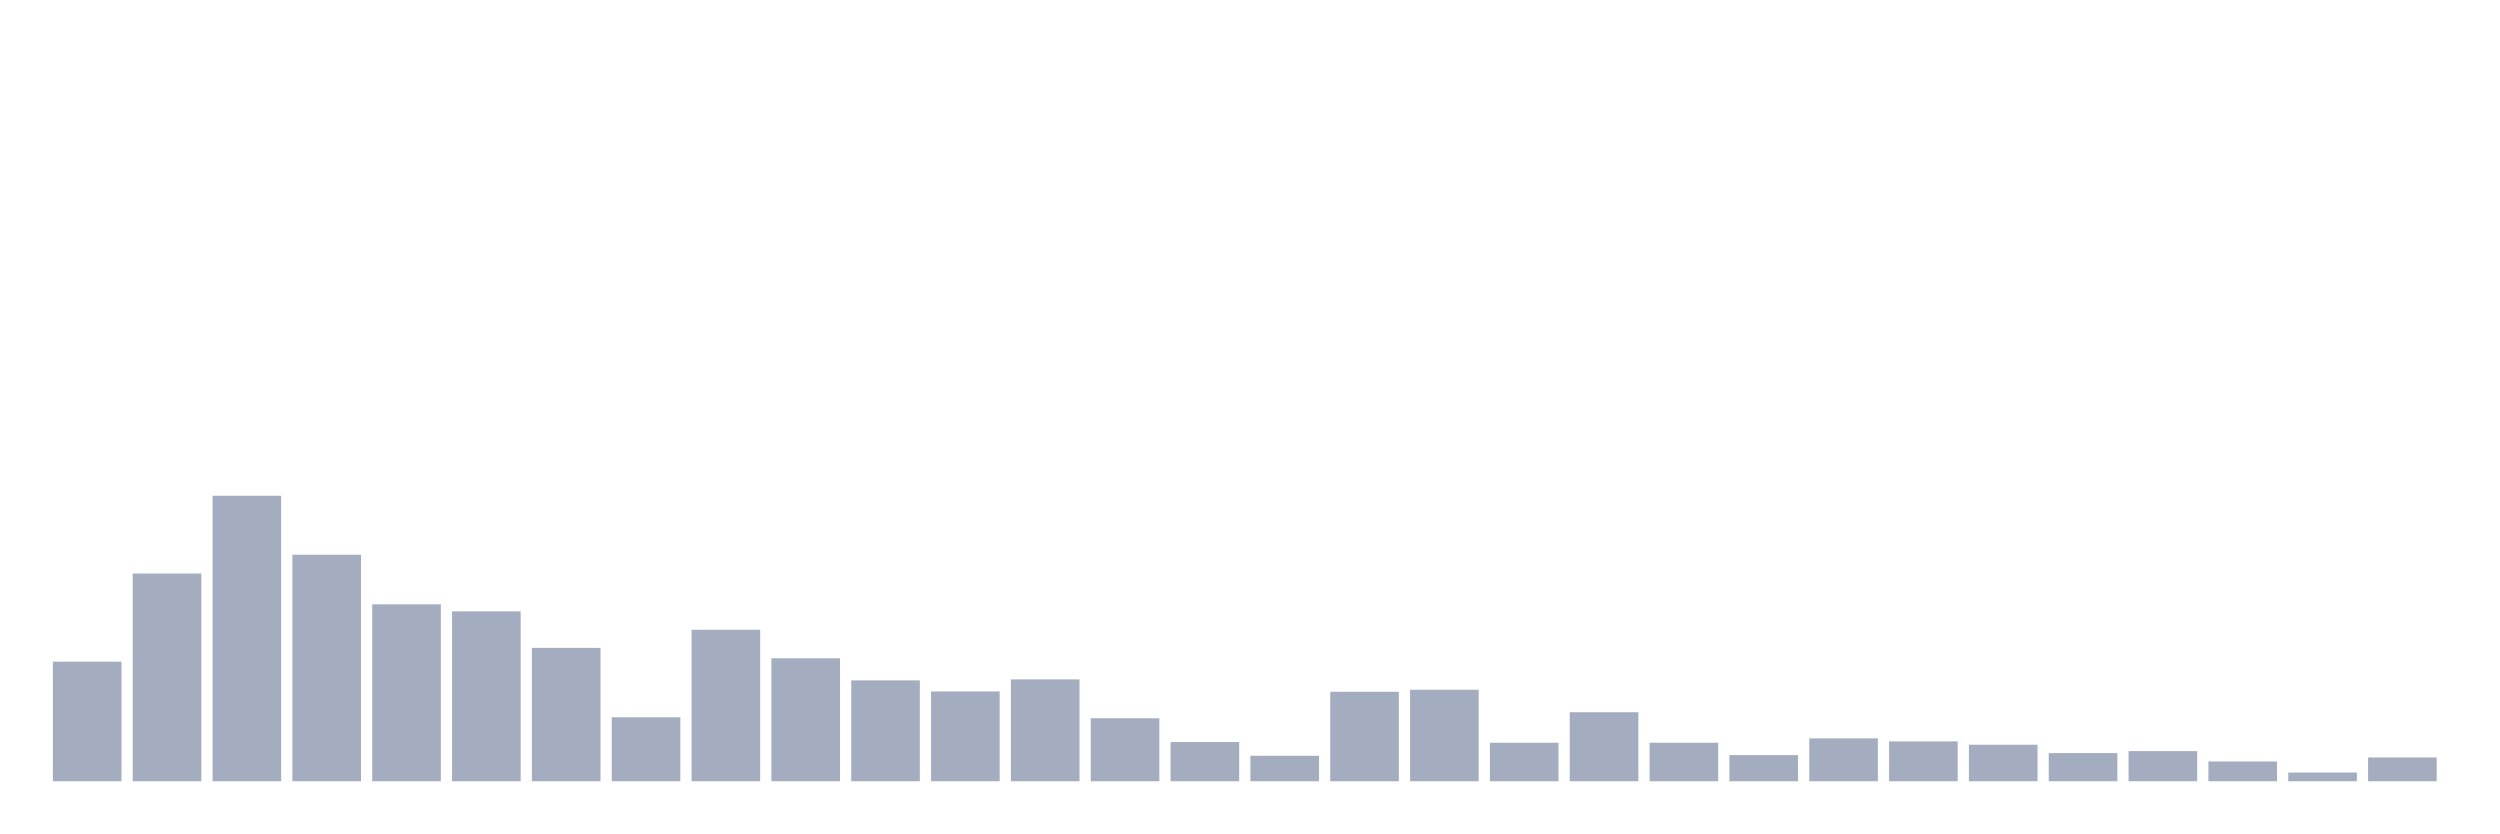
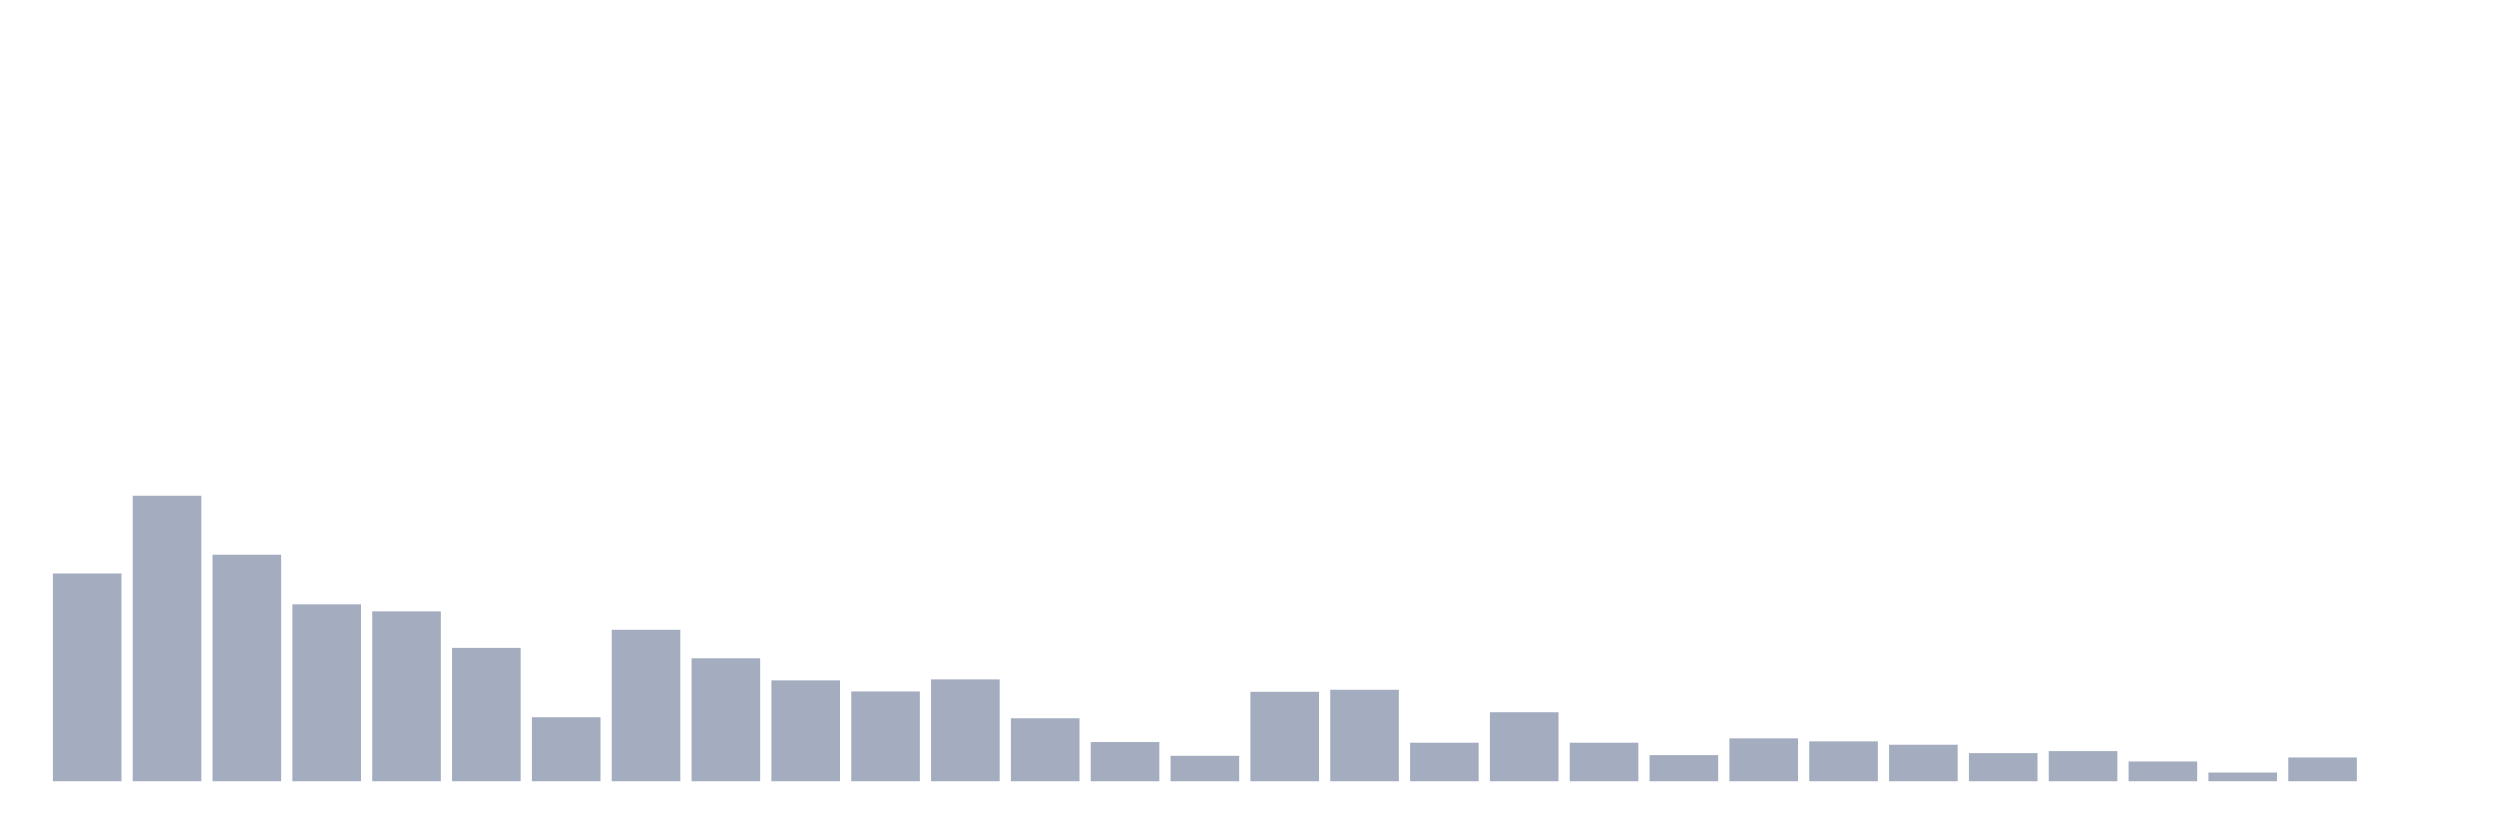
<svg xmlns="http://www.w3.org/2000/svg" viewBox="0 0 480 160">
  <g transform="translate(10,10)">
-     <rect class="bar" x="0.153" width="13.175" y="117.031" height="22.969" fill="rgb(164,173,192)" />
-     <rect class="bar" x="15.482" width="13.175" y="100.11" height="39.89" fill="rgb(164,173,192)" />
-     <rect class="bar" x="30.81" width="13.175" y="85.184" height="54.816" fill="rgb(164,173,192)" />
-     <rect class="bar" x="46.138" width="13.175" y="96.507" height="43.493" fill="rgb(164,173,192)" />
-     <rect class="bar" x="61.466" width="13.175" y="106.029" height="33.971" fill="rgb(164,173,192)" />
-     <rect class="bar" x="76.794" width="13.175" y="107.381" height="32.619" fill="rgb(164,173,192)" />
-     <rect class="bar" x="92.123" width="13.175" y="114.393" height="25.607" fill="rgb(164,173,192)" />
-     <rect class="bar" x="107.451" width="13.175" y="127.711" height="12.289" fill="rgb(164,173,192)" />
-     <rect class="bar" x="122.779" width="13.175" y="110.919" height="29.081" fill="rgb(164,173,192)" />
-     <rect class="bar" x="138.107" width="13.175" y="116.388" height="23.612" fill="rgb(164,173,192)" />
-     <rect class="bar" x="153.436" width="13.175" y="120.634" height="19.366" fill="rgb(164,173,192)" />
-     <rect class="bar" x="168.764" width="13.175" y="122.757" height="17.243" fill="rgb(164,173,192)" />
-     <rect class="bar" x="184.092" width="13.175" y="120.441" height="19.559" fill="rgb(164,173,192)" />
-     <rect class="bar" x="199.42" width="13.175" y="127.904" height="12.096" fill="rgb(164,173,192)" />
-     <rect class="bar" x="214.748" width="13.175" y="132.472" height="7.528" fill="rgb(164,173,192)" />
-     <rect class="bar" x="230.077" width="13.175" y="135.11" height="4.89" fill="rgb(164,173,192)" />
-     <rect class="bar" x="245.405" width="13.175" y="122.822" height="17.178" fill="rgb(164,173,192)" />
-     <rect class="bar" x="260.733" width="13.175" y="122.436" height="17.564" fill="rgb(164,173,192)" />
-     <rect class="bar" x="276.061" width="13.175" y="132.601" height="7.399" fill="rgb(164,173,192)" />
-     <rect class="bar" x="291.39" width="13.175" y="126.746" height="13.254" fill="rgb(164,173,192)" />
-     <rect class="bar" x="306.718" width="13.175" y="132.601" height="7.399" fill="rgb(164,173,192)" />
-     <rect class="bar" x="322.046" width="13.175" y="134.982" height="5.018" fill="rgb(164,173,192)" />
-     <rect class="bar" x="337.374" width="13.175" y="131.765" height="8.235" fill="rgb(164,173,192)" />
-     <rect class="bar" x="352.702" width="13.175" y="132.344" height="7.656" fill="rgb(164,173,192)" />
-     <rect class="bar" x="368.031" width="13.175" y="132.987" height="7.013" fill="rgb(164,173,192)" />
-     <rect class="bar" x="383.359" width="13.175" y="134.596" height="5.404" fill="rgb(164,173,192)" />
-     <rect class="bar" x="398.687" width="13.175" y="134.21" height="5.79" fill="rgb(164,173,192)" />
-     <rect class="bar" x="414.015" width="13.175" y="136.204" height="3.796" fill="rgb(164,173,192)" />
-     <rect class="bar" x="429.344" width="13.175" y="138.327" height="1.673" fill="rgb(164,173,192)" />
-     <rect class="bar" x="444.672" width="13.175" y="135.432" height="4.568" fill="rgb(164,173,192)" />
+     <rect class="bar" x="0.153" width="13.175" y="100.11" height="39.89" fill="rgb(164,173,192)" />
+     <rect class="bar" x="15.482" width="13.175" y="85.184" height="54.816" fill="rgb(164,173,192)" />
+     <rect class="bar" x="30.81" width="13.175" y="96.507" height="43.493" fill="rgb(164,173,192)" />
+     <rect class="bar" x="46.138" width="13.175" y="106.029" height="33.971" fill="rgb(164,173,192)" />
+     <rect class="bar" x="61.466" width="13.175" y="107.381" height="32.619" fill="rgb(164,173,192)" />
+     <rect class="bar" x="76.794" width="13.175" y="114.393" height="25.607" fill="rgb(164,173,192)" />
+     <rect class="bar" x="92.123" width="13.175" y="127.711" height="12.289" fill="rgb(164,173,192)" />
+     <rect class="bar" x="107.451" width="13.175" y="110.919" height="29.081" fill="rgb(164,173,192)" />
+     <rect class="bar" x="122.779" width="13.175" y="116.388" height="23.612" fill="rgb(164,173,192)" />
+     <rect class="bar" x="138.107" width="13.175" y="120.634" height="19.366" fill="rgb(164,173,192)" />
+     <rect class="bar" x="153.436" width="13.175" y="122.757" height="17.243" fill="rgb(164,173,192)" />
+     <rect class="bar" x="168.764" width="13.175" y="120.441" height="19.559" fill="rgb(164,173,192)" />
+     <rect class="bar" x="184.092" width="13.175" y="127.904" height="12.096" fill="rgb(164,173,192)" />
+     <rect class="bar" x="199.42" width="13.175" y="132.472" height="7.528" fill="rgb(164,173,192)" />
+     <rect class="bar" x="214.748" width="13.175" y="135.11" height="4.89" fill="rgb(164,173,192)" />
+     <rect class="bar" x="230.077" width="13.175" y="122.822" height="17.178" fill="rgb(164,173,192)" />
+     <rect class="bar" x="245.405" width="13.175" y="122.436" height="17.564" fill="rgb(164,173,192)" />
+     <rect class="bar" x="260.733" width="13.175" y="132.601" height="7.399" fill="rgb(164,173,192)" />
+     <rect class="bar" x="276.061" width="13.175" y="126.746" height="13.254" fill="rgb(164,173,192)" />
+     <rect class="bar" x="291.39" width="13.175" y="132.601" height="7.399" fill="rgb(164,173,192)" />
+     <rect class="bar" x="306.718" width="13.175" y="134.982" height="5.018" fill="rgb(164,173,192)" />
+     <rect class="bar" x="322.046" width="13.175" y="131.765" height="8.235" fill="rgb(164,173,192)" />
+     <rect class="bar" x="337.374" width="13.175" y="132.344" height="7.656" fill="rgb(164,173,192)" />
+     <rect class="bar" x="352.702" width="13.175" y="132.987" height="7.013" fill="rgb(164,173,192)" />
+     <rect class="bar" x="368.031" width="13.175" y="134.596" height="5.404" fill="rgb(164,173,192)" />
+     <rect class="bar" x="383.359" width="13.175" y="134.21" height="5.79" fill="rgb(164,173,192)" />
+     <rect class="bar" x="398.687" width="13.175" y="136.204" height="3.796" fill="rgb(164,173,192)" />
+     <rect class="bar" x="414.015" width="13.175" y="138.327" height="1.673" fill="rgb(164,173,192)" />
+     <rect class="bar" x="429.344" width="13.175" y="135.432" height="4.568" fill="rgb(164,173,192)" />
+     <rect class="bar" x="444.672" width="13.175" y="140" height="0" fill="rgb(164,173,192)" />
  </g>
</svg>
